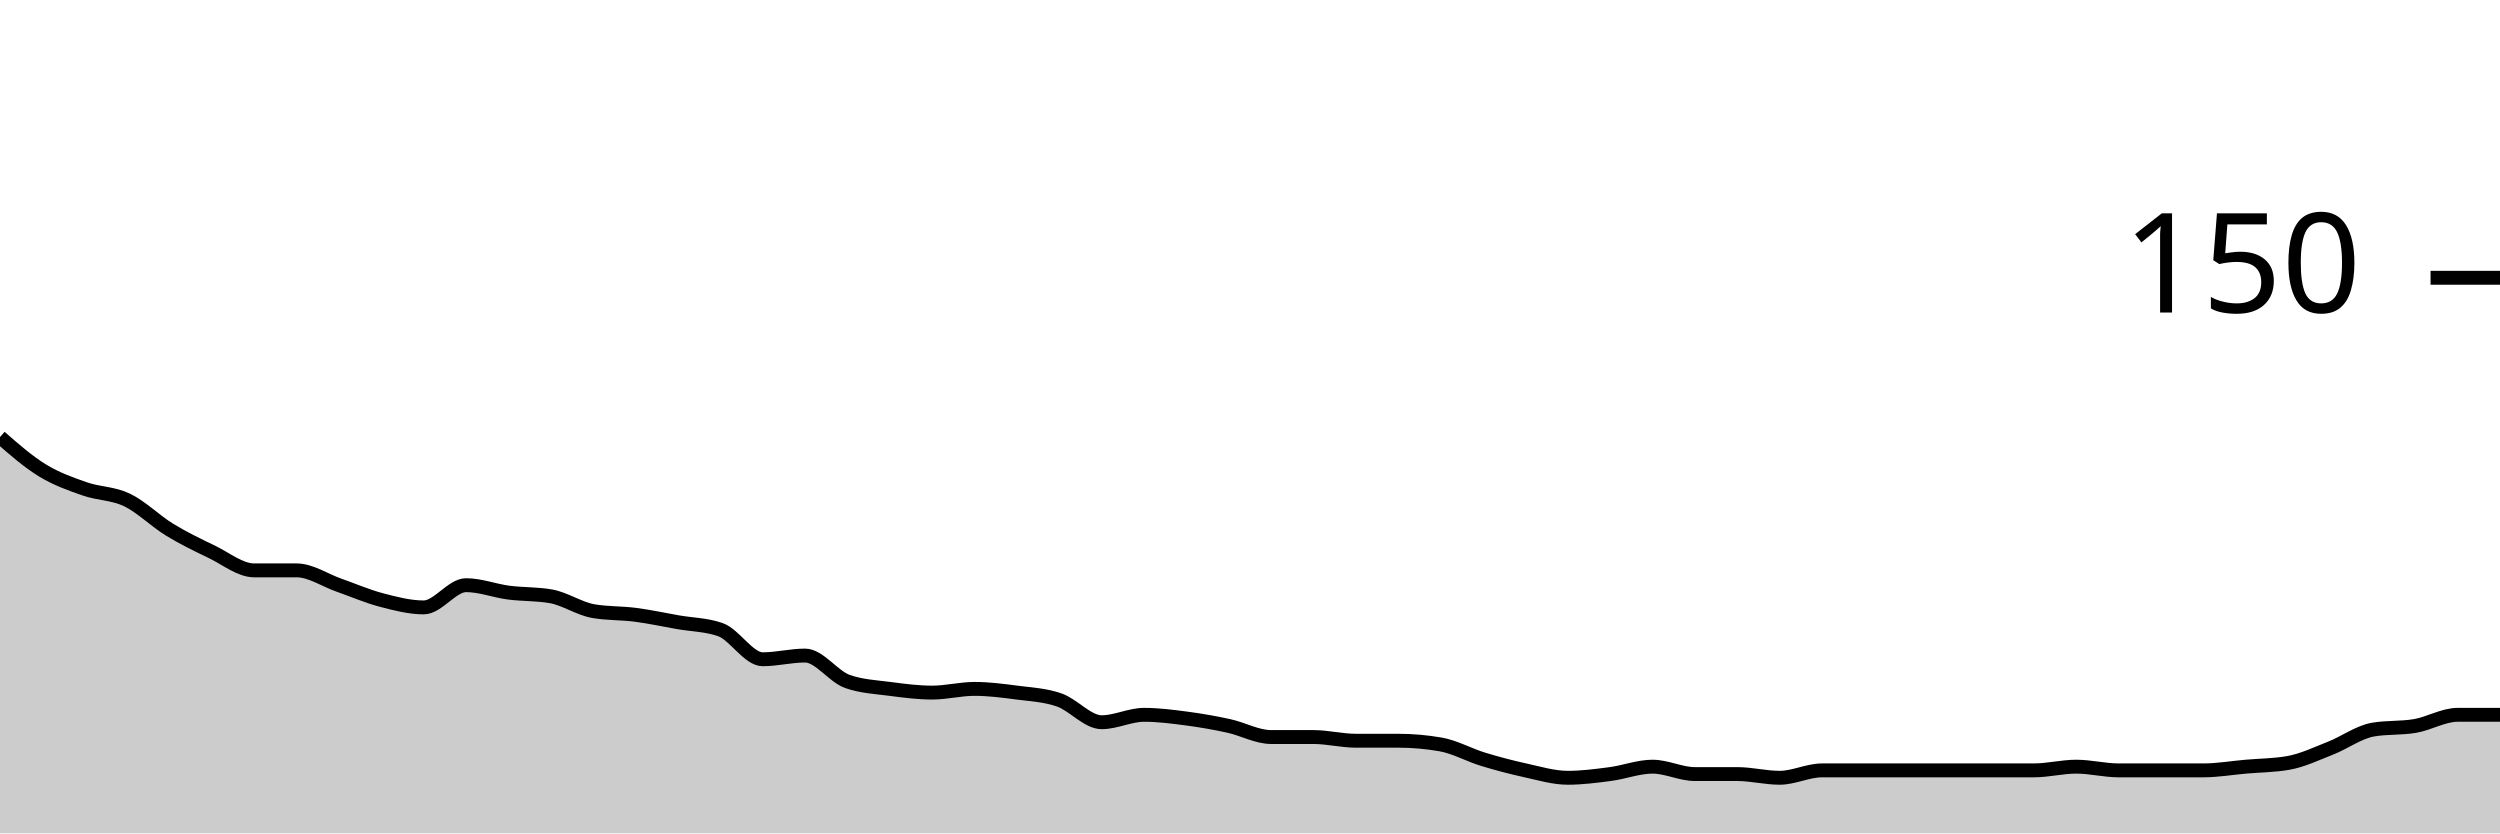
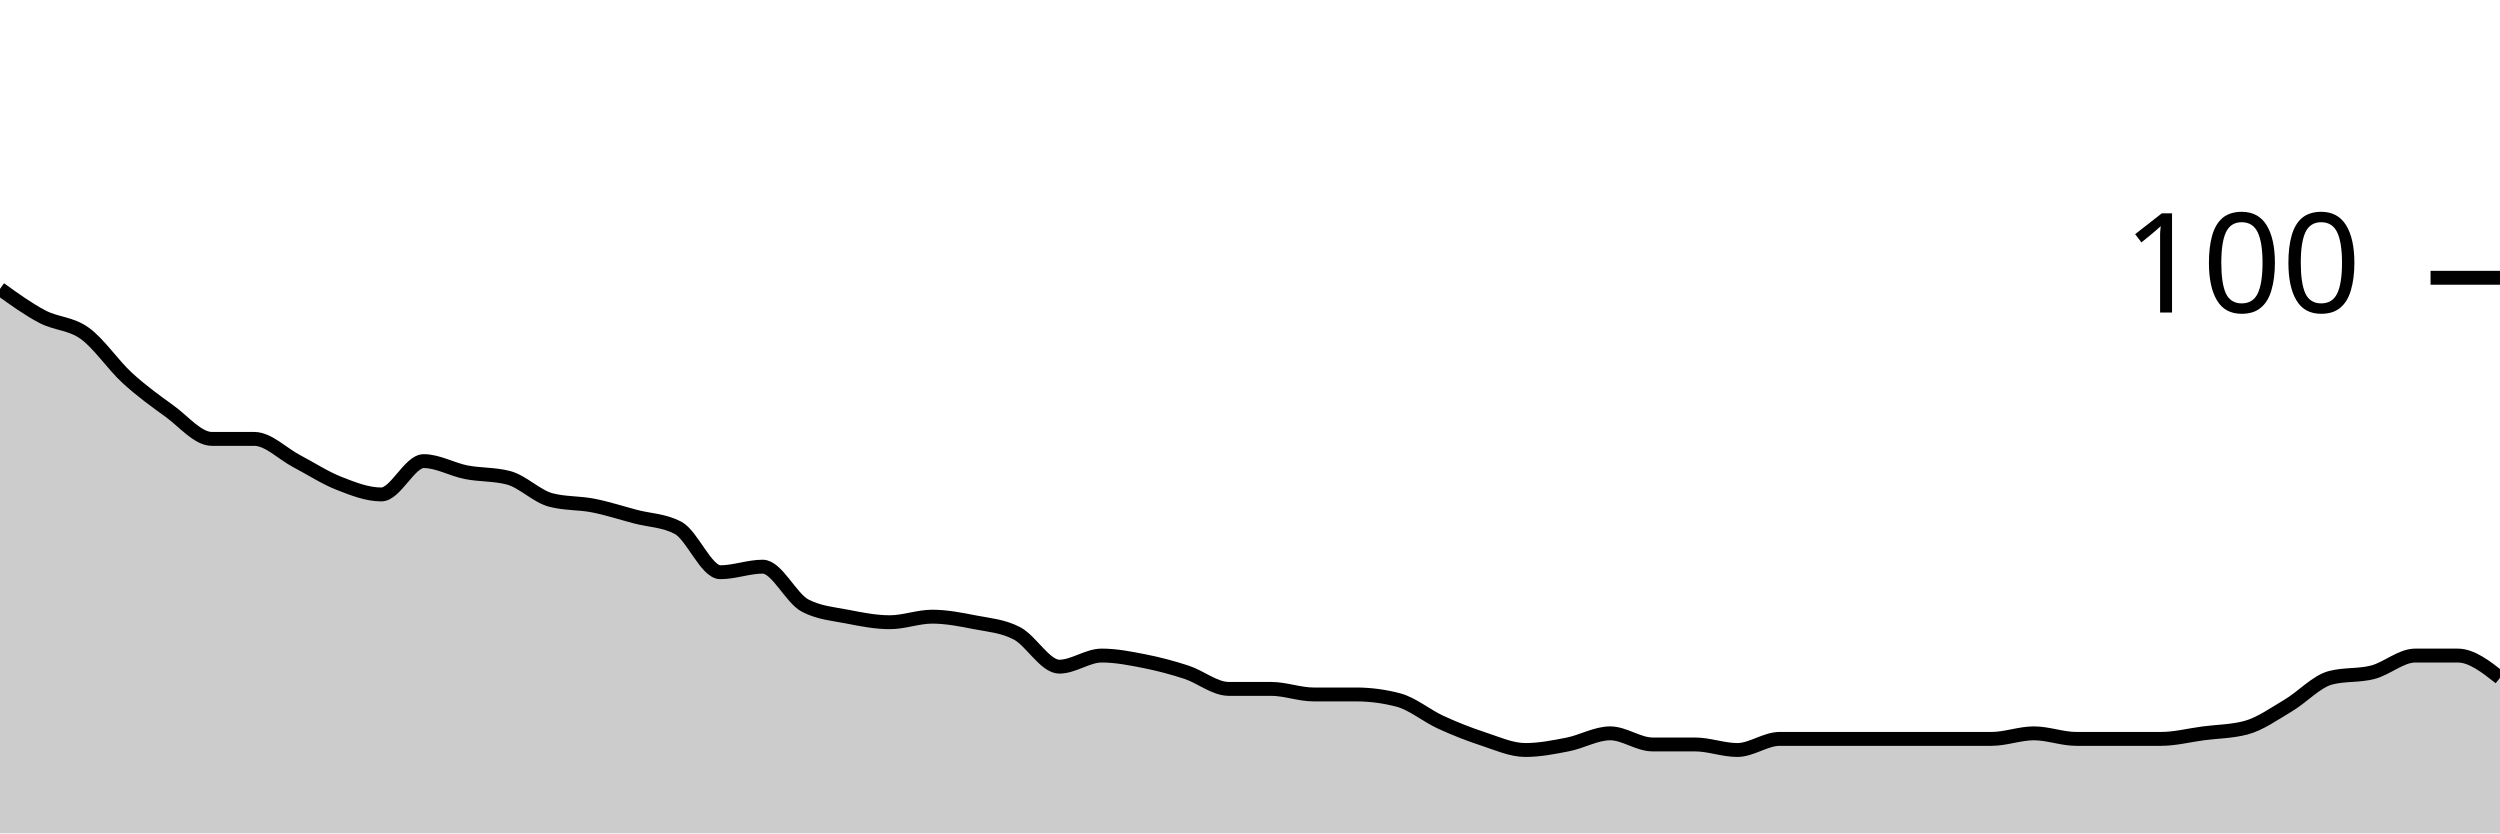
<svg xmlns="http://www.w3.org/2000/svg" viewBox="0 0 180 60">
  <g transform="translate(0,20)">
-     <path class="area" fill="rgba(0, 0, 0, 0.2)" d="M0,11.467C1.017,12.356,2.034,13.244,3.051,13.867C4.068,14.489,5.085,14.844,6.102,15.2C7.119,15.556,8.136,15.511,9.153,16C10.169,16.489,11.186,17.511,12.203,18.133C13.22,18.756,14.237,19.244,15.254,19.733C16.271,20.222,17.288,21.067,18.305,21.067C19.322,21.067,20.339,21.067,21.356,21.067C22.373,21.067,23.39,21.778,24.407,22.133C25.424,22.489,26.441,22.933,27.458,23.2C28.475,23.467,29.492,23.733,30.508,23.733C31.525,23.733,32.542,22.133,33.559,22.133C34.576,22.133,35.593,22.533,36.61,22.667C37.627,22.8,38.644,22.756,39.661,22.933C40.678,23.111,41.695,23.822,42.712,24C43.729,24.178,44.746,24.133,45.763,24.267C46.78,24.4,47.797,24.622,48.814,24.8C49.831,24.978,50.847,24.978,51.864,25.333C52.881,25.689,53.898,27.467,54.915,27.467C55.932,27.467,56.949,27.2,57.966,27.2C58.983,27.2,60,28.711,61.017,29.067C62.034,29.422,63.051,29.467,64.068,29.6C65.085,29.733,66.102,29.867,67.119,29.867C68.136,29.867,69.153,29.6,70.169,29.6C71.186,29.6,72.203,29.733,73.22,29.867C74.237,30,75.254,30.044,76.271,30.4C77.288,30.756,78.305,32,79.322,32C80.339,32,81.356,31.467,82.373,31.467C83.39,31.467,84.407,31.6,85.424,31.733C86.441,31.867,87.458,32.044,88.475,32.267C89.492,32.489,90.508,33.067,91.525,33.067C92.542,33.067,93.559,33.067,94.576,33.067C95.593,33.067,96.61,33.333,97.627,33.333C98.644,33.333,99.661,33.333,100.678,33.333C101.695,33.333,102.712,33.422,103.729,33.6C104.746,33.778,105.763,34.356,106.78,34.667C107.797,34.978,108.814,35.244,109.831,35.467C110.847,35.689,111.864,36,112.881,36C113.898,36,114.915,35.867,115.932,35.733C116.949,35.6,117.966,35.2,118.983,35.2C120,35.2,121.017,35.733,122.034,35.733C123.051,35.733,124.068,35.733,125.085,35.733C126.102,35.733,127.119,36,128.136,36C129.153,36,130.169,35.467,131.186,35.467C132.203,35.467,133.22,35.467,134.237,35.467C135.254,35.467,136.271,35.467,137.288,35.467C138.305,35.467,139.322,35.467,140.339,35.467C141.356,35.467,142.373,35.467,143.39,35.467C144.407,35.467,145.424,35.467,146.441,35.467C147.458,35.467,148.475,35.2,149.492,35.2C150.508,35.2,151.525,35.467,152.542,35.467C153.559,35.467,154.576,35.467,155.593,35.467C156.61,35.467,157.627,35.467,158.644,35.467C159.661,35.467,160.678,35.289,161.695,35.2C162.712,35.111,163.729,35.111,164.746,34.933C165.763,34.756,166.78,34.267,167.797,33.867C168.814,33.467,169.831,32.711,170.847,32.533C171.864,32.356,172.881,32.444,173.898,32.267C174.915,32.089,175.932,31.467,176.949,31.467C177.966,31.467,178.983,31.467,180,31.467L180,40C178.983,40,177.966,40,176.949,40C175.932,40,174.915,40,173.898,40C172.881,40,171.864,40,170.847,40C169.831,40,168.814,40,167.797,40C166.78,40,165.763,40,164.746,40C163.729,40,162.712,40,161.695,40C160.678,40,159.661,40,158.644,40C157.627,40,156.61,40,155.593,40C154.576,40,153.559,40,152.542,40C151.525,40,150.508,40,149.492,40C148.475,40,147.458,40,146.441,40C145.424,40,144.407,40,143.39,40C142.373,40,141.356,40,140.339,40C139.322,40,138.305,40,137.288,40C136.271,40,135.254,40,134.237,40C133.22,40,132.203,40,131.186,40C130.169,40,129.153,40,128.136,40C127.119,40,126.102,40,125.085,40C124.068,40,123.051,40,122.034,40C121.017,40,120,40,118.983,40C117.966,40,116.949,40,115.932,40C114.915,40,113.898,40,112.881,40C111.864,40,110.847,40,109.831,40C108.814,40,107.797,40,106.78,40C105.763,40,104.746,40,103.729,40C102.712,40,101.695,40,100.678,40C99.661,40,98.644,40,97.627,40C96.61,40,95.593,40,94.576,40C93.559,40,92.542,40,91.525,40C90.508,40,89.492,40,88.475,40C87.458,40,86.441,40,85.424,40C84.407,40,83.39,40,82.373,40C81.356,40,80.339,40,79.322,40C78.305,40,77.288,40,76.271,40C75.254,40,74.237,40,73.22,40C72.203,40,71.186,40,70.169,40C69.153,40,68.136,40,67.119,40C66.102,40,65.085,40,64.068,40C63.051,40,62.034,40,61.017,40C60,40,58.983,40,57.966,40C56.949,40,55.932,40,54.915,40C53.898,40,52.881,40,51.864,40C50.847,40,49.831,40,48.814,40C47.797,40,46.78,40,45.763,40C44.746,40,43.729,40,42.712,40C41.695,40,40.678,40,39.661,40C38.644,40,37.627,40,36.61,40C35.593,40,34.576,40,33.559,40C32.542,40,31.525,40,30.508,40C29.492,40,28.475,40,27.458,40C26.441,40,25.424,40,24.407,40C23.39,40,22.373,40,21.356,40C20.339,40,19.322,40,18.305,40C17.288,40,16.271,40,15.254,40C14.237,40,13.22,40,12.203,40C11.186,40,10.169,40,9.153,40C8.136,40,7.119,40,6.102,40C5.085,40,4.068,40,3.051,40C2.034,40,1.017,40,0,40Z" />
-     <path class="line" stroke="black" fill="none" d="M0,11.467C1.017,12.356,2.034,13.244,3.051,13.867C4.068,14.489,5.085,14.844,6.102,15.2C7.119,15.556,8.136,15.511,9.153,16C10.169,16.489,11.186,17.511,12.203,18.133C13.22,18.756,14.237,19.244,15.254,19.733C16.271,20.222,17.288,21.067,18.305,21.067C19.322,21.067,20.339,21.067,21.356,21.067C22.373,21.067,23.39,21.778,24.407,22.133C25.424,22.489,26.441,22.933,27.458,23.2C28.475,23.467,29.492,23.733,30.508,23.733C31.525,23.733,32.542,22.133,33.559,22.133C34.576,22.133,35.593,22.533,36.61,22.667C37.627,22.8,38.644,22.756,39.661,22.933C40.678,23.111,41.695,23.822,42.712,24C43.729,24.178,44.746,24.133,45.763,24.267C46.78,24.4,47.797,24.622,48.814,24.8C49.831,24.978,50.847,24.978,51.864,25.333C52.881,25.689,53.898,27.467,54.915,27.467C55.932,27.467,56.949,27.2,57.966,27.2C58.983,27.2,60,28.711,61.017,29.067C62.034,29.422,63.051,29.467,64.068,29.6C65.085,29.733,66.102,29.867,67.119,29.867C68.136,29.867,69.153,29.6,70.169,29.6C71.186,29.6,72.203,29.733,73.22,29.867C74.237,30,75.254,30.044,76.271,30.4C77.288,30.756,78.305,32,79.322,32C80.339,32,81.356,31.467,82.373,31.467C83.39,31.467,84.407,31.6,85.424,31.733C86.441,31.867,87.458,32.044,88.475,32.267C89.492,32.489,90.508,33.067,91.525,33.067C92.542,33.067,93.559,33.067,94.576,33.067C95.593,33.067,96.61,33.333,97.627,33.333C98.644,33.333,99.661,33.333,100.678,33.333C101.695,33.333,102.712,33.422,103.729,33.6C104.746,33.778,105.763,34.356,106.78,34.667C107.797,34.978,108.814,35.244,109.831,35.467C110.847,35.689,111.864,36,112.881,36C113.898,36,114.915,35.867,115.932,35.733C116.949,35.6,117.966,35.2,118.983,35.2C120,35.2,121.017,35.733,122.034,35.733C123.051,35.733,124.068,35.733,125.085,35.733C126.102,35.733,127.119,36,128.136,36C129.153,36,130.169,35.467,131.186,35.467C132.203,35.467,133.22,35.467,134.237,35.467C135.254,35.467,136.271,35.467,137.288,35.467C138.305,35.467,139.322,35.467,140.339,35.467C141.356,35.467,142.373,35.467,143.39,35.467C144.407,35.467,145.424,35.467,146.441,35.467C147.458,35.467,148.475,35.2,149.492,35.2C150.508,35.2,151.525,35.467,152.542,35.467C153.559,35.467,154.576,35.467,155.593,35.467C156.61,35.467,157.627,35.467,158.644,35.467C159.661,35.467,160.678,35.289,161.695,35.2C162.712,35.111,163.729,35.111,164.746,34.933C165.763,34.756,166.78,34.267,167.797,33.867C168.814,33.467,169.831,32.711,170.847,32.533C171.864,32.356,172.881,32.444,173.898,32.267C174.915,32.089,175.932,31.467,176.949,31.467C177.966,31.467,178.983,31.467,180,31.467" />
+     <path class="area" fill="rgba(0, 0, 0, 0.2)" d="M0,0.8C1.017,1.533,2.034,2.267,3.051,2.8C4.068,3.333,5.085,3.267,6.102,4C7.119,4.733,8.136,6.267,9.153,7.2C10.169,8.133,11.186,8.867,12.203,9.6C13.22,10.333,14.237,11.6,15.254,11.6C16.271,11.6,17.288,11.6,18.305,11.6C19.322,11.6,20.339,12.667,21.356,13.2C22.373,13.733,23.39,14.4,24.407,14.8C25.424,15.2,26.441,15.6,27.458,15.6C28.475,15.6,29.492,13.2,30.508,13.2C31.525,13.2,32.542,13.8,33.559,14C34.576,14.2,35.593,14.133,36.61,14.4C37.627,14.667,38.644,15.733,39.661,16C40.678,16.267,41.695,16.2,42.712,16.4C43.729,16.6,44.746,16.933,45.763,17.2C46.78,17.467,47.797,17.467,48.814,18C49.831,18.533,50.847,21.2,51.864,21.2C52.881,21.2,53.898,20.8,54.915,20.8C55.932,20.8,56.949,23.067,57.966,23.6C58.983,24.133,60,24.2,61.017,24.4C62.034,24.6,63.051,24.8,64.068,24.8C65.085,24.8,66.102,24.4,67.119,24.4C68.136,24.4,69.153,24.6,70.169,24.8C71.186,25,72.203,25.067,73.22,25.6C74.237,26.133,75.254,28,76.271,28C77.288,28,78.305,27.2,79.322,27.2C80.339,27.2,81.356,27.4,82.373,27.6C83.39,27.8,84.407,28.067,85.424,28.4C86.441,28.733,87.458,29.6,88.475,29.6C89.492,29.6,90.508,29.6,91.525,29.6C92.542,29.6,93.559,30,94.576,30C95.593,30,96.61,30,97.627,30C98.644,30,99.661,30.133,100.678,30.4C101.695,30.667,102.712,31.533,103.729,32C104.746,32.467,105.763,32.867,106.78,33.2C107.797,33.533,108.814,34,109.831,34C110.847,34,111.864,33.8,112.881,33.6C113.898,33.4,114.915,32.8,115.932,32.8C116.949,32.8,117.966,33.6,118.983,33.6C120,33.6,121.017,33.6,122.034,33.6C123.051,33.6,124.068,34,125.085,34C126.102,34,127.119,33.2,128.136,33.2C129.153,33.2,130.169,33.2,131.186,33.2C132.203,33.2,133.22,33.2,134.237,33.2C135.254,33.2,136.271,33.2,137.288,33.2C138.305,33.2,139.322,33.2,140.339,33.2C141.356,33.2,142.373,33.2,143.39,33.2C144.407,33.2,145.424,32.8,146.441,32.8C147.458,32.8,148.475,33.2,149.492,33.2C150.508,33.2,151.525,33.2,152.542,33.2C153.559,33.2,154.576,33.2,155.593,33.2C156.61,33.2,157.627,32.933,158.644,32.8C159.661,32.667,160.678,32.667,161.695,32.4C162.712,32.133,163.729,31.4,164.746,30.8C165.763,30.2,166.78,29.067,167.797,28.8C168.814,28.533,169.831,28.667,170.847,28.4C171.864,28.133,172.881,27.2,173.898,27.2C174.915,27.2,175.932,27.2,176.949,27.2C177.966,27.2,178.983,28,180,28.8L180,40C178.983,40,177.966,40,176.949,40C175.932,40,174.915,40,173.898,40C172.881,40,171.864,40,170.847,40C169.831,40,168.814,40,167.797,40C166.78,40,165.763,40,164.746,40C163.729,40,162.712,40,161.695,40C160.678,40,159.661,40,158.644,40C157.627,40,156.61,40,155.593,40C154.576,40,153.559,40,152.542,40C151.525,40,150.508,40,149.492,40C148.475,40,147.458,40,146.441,40C145.424,40,144.407,40,143.39,40C142.373,40,141.356,40,140.339,40C139.322,40,138.305,40,137.288,40C136.271,40,135.254,40,134.237,40C133.22,40,132.203,40,131.186,40C130.169,40,129.153,40,128.136,40C127.119,40,126.102,40,125.085,40C124.068,40,123.051,40,122.034,40C121.017,40,120,40,118.983,40C117.966,40,116.949,40,115.932,40C114.915,40,113.898,40,112.881,40C111.864,40,110.847,40,109.831,40C108.814,40,107.797,40,106.78,40C105.763,40,104.746,40,103.729,40C102.712,40,101.695,40,100.678,40C99.661,40,98.644,40,97.627,40C96.61,40,95.593,40,94.576,40C93.559,40,92.542,40,91.525,40C90.508,40,89.492,40,88.475,40C87.458,40,86.441,40,85.424,40C84.407,40,83.39,40,82.373,40C81.356,40,80.339,40,79.322,40C78.305,40,77.288,40,76.271,40C75.254,40,74.237,40,73.22,40C72.203,40,71.186,40,70.169,40C69.153,40,68.136,40,67.119,40C66.102,40,65.085,40,64.068,40C63.051,40,62.034,40,61.017,40C60,40,58.983,40,57.966,40C56.949,40,55.932,40,54.915,40C53.898,40,52.881,40,51.864,40C50.847,40,49.831,40,48.814,40C47.797,40,46.78,40,45.763,40C44.746,40,43.729,40,42.712,40C41.695,40,40.678,40,39.661,40C38.644,40,37.627,40,36.61,40C35.593,40,34.576,40,33.559,40C32.542,40,31.525,40,30.508,40C29.492,40,28.475,40,27.458,40C26.441,40,25.424,40,24.407,40C23.39,40,22.373,40,21.356,40C20.339,40,19.322,40,18.305,40C17.288,40,16.271,40,15.254,40C14.237,40,13.22,40,12.203,40C11.186,40,10.169,40,9.153,40C8.136,40,7.119,40,6.102,40C5.085,40,4.068,40,3.051,40C2.034,40,1.017,40,0,40Z" />
+     <path class="line" stroke="black" fill="none" d="M0,0.8C1.017,1.533,2.034,2.267,3.051,2.8C4.068,3.333,5.085,3.267,6.102,4C7.119,4.733,8.136,6.267,9.153,7.2C10.169,8.133,11.186,8.867,12.203,9.6C13.22,10.333,14.237,11.6,15.254,11.6C16.271,11.6,17.288,11.6,18.305,11.6C19.322,11.6,20.339,12.667,21.356,13.2C22.373,13.733,23.39,14.4,24.407,14.8C25.424,15.2,26.441,15.6,27.458,15.6C28.475,15.6,29.492,13.2,30.508,13.2C31.525,13.2,32.542,13.8,33.559,14C34.576,14.2,35.593,14.133,36.61,14.4C37.627,14.667,38.644,15.733,39.661,16C40.678,16.267,41.695,16.2,42.712,16.4C43.729,16.6,44.746,16.933,45.763,17.2C46.78,17.467,47.797,17.467,48.814,18C49.831,18.533,50.847,21.2,51.864,21.2C52.881,21.2,53.898,20.8,54.915,20.8C55.932,20.8,56.949,23.067,57.966,23.6C58.983,24.133,60,24.2,61.017,24.4C62.034,24.6,63.051,24.8,64.068,24.8C65.085,24.8,66.102,24.4,67.119,24.4C68.136,24.4,69.153,24.6,70.169,24.8C71.186,25,72.203,25.067,73.22,25.6C74.237,26.133,75.254,28,76.271,28C77.288,28,78.305,27.2,79.322,27.2C80.339,27.2,81.356,27.4,82.373,27.6C83.39,27.8,84.407,28.067,85.424,28.4C86.441,28.733,87.458,29.6,88.475,29.6C89.492,29.6,90.508,29.6,91.525,29.6C92.542,29.6,93.559,30,94.576,30C95.593,30,96.61,30,97.627,30C98.644,30,99.661,30.133,100.678,30.4C101.695,30.667,102.712,31.533,103.729,32C104.746,32.467,105.763,32.867,106.78,33.2C107.797,33.533,108.814,34,109.831,34C110.847,34,111.864,33.8,112.881,33.6C113.898,33.4,114.915,32.8,115.932,32.8C116.949,32.8,117.966,33.6,118.983,33.6C120,33.6,121.017,33.6,122.034,33.6C123.051,33.6,124.068,34,125.085,34C126.102,34,127.119,33.2,128.136,33.2C129.153,33.2,130.169,33.2,131.186,33.2C132.203,33.2,133.22,33.2,134.237,33.2C135.254,33.2,136.271,33.2,137.288,33.2C138.305,33.2,139.322,33.2,140.339,33.2C141.356,33.2,142.373,33.2,143.39,33.2C144.407,33.2,145.424,32.8,146.441,32.8C147.458,32.8,148.475,33.2,149.492,33.2C150.508,33.2,151.525,33.2,152.542,33.2C153.559,33.2,154.576,33.2,155.593,33.2C156.61,33.2,157.627,32.933,158.644,32.8C159.661,32.667,160.678,32.667,161.695,32.4C162.712,32.133,163.729,31.4,164.746,30.8C165.763,30.2,166.78,29.067,167.797,28.8C168.814,28.533,169.831,28.667,170.847,28.4C171.864,28.133,172.881,27.2,173.898,27.2C174.915,27.2,175.932,27.2,176.949,27.2C177.966,27.2,178.983,28,180,28.8" />
    <path class="axis-ceiling" stroke-width="1" stroke="black" fill="none" d="M175,0L180,0" />
-     <text class="axis-ceiling-label" font-family="sans-serif" text-anchor="end" font-size="10px" x="170" y="2.5">150</text>
+     <text class="axis-ceiling-label" font-family="sans-serif" text-anchor="end" font-size="10px" x="170" y="2.5">100</text>
  </g>
</svg>
